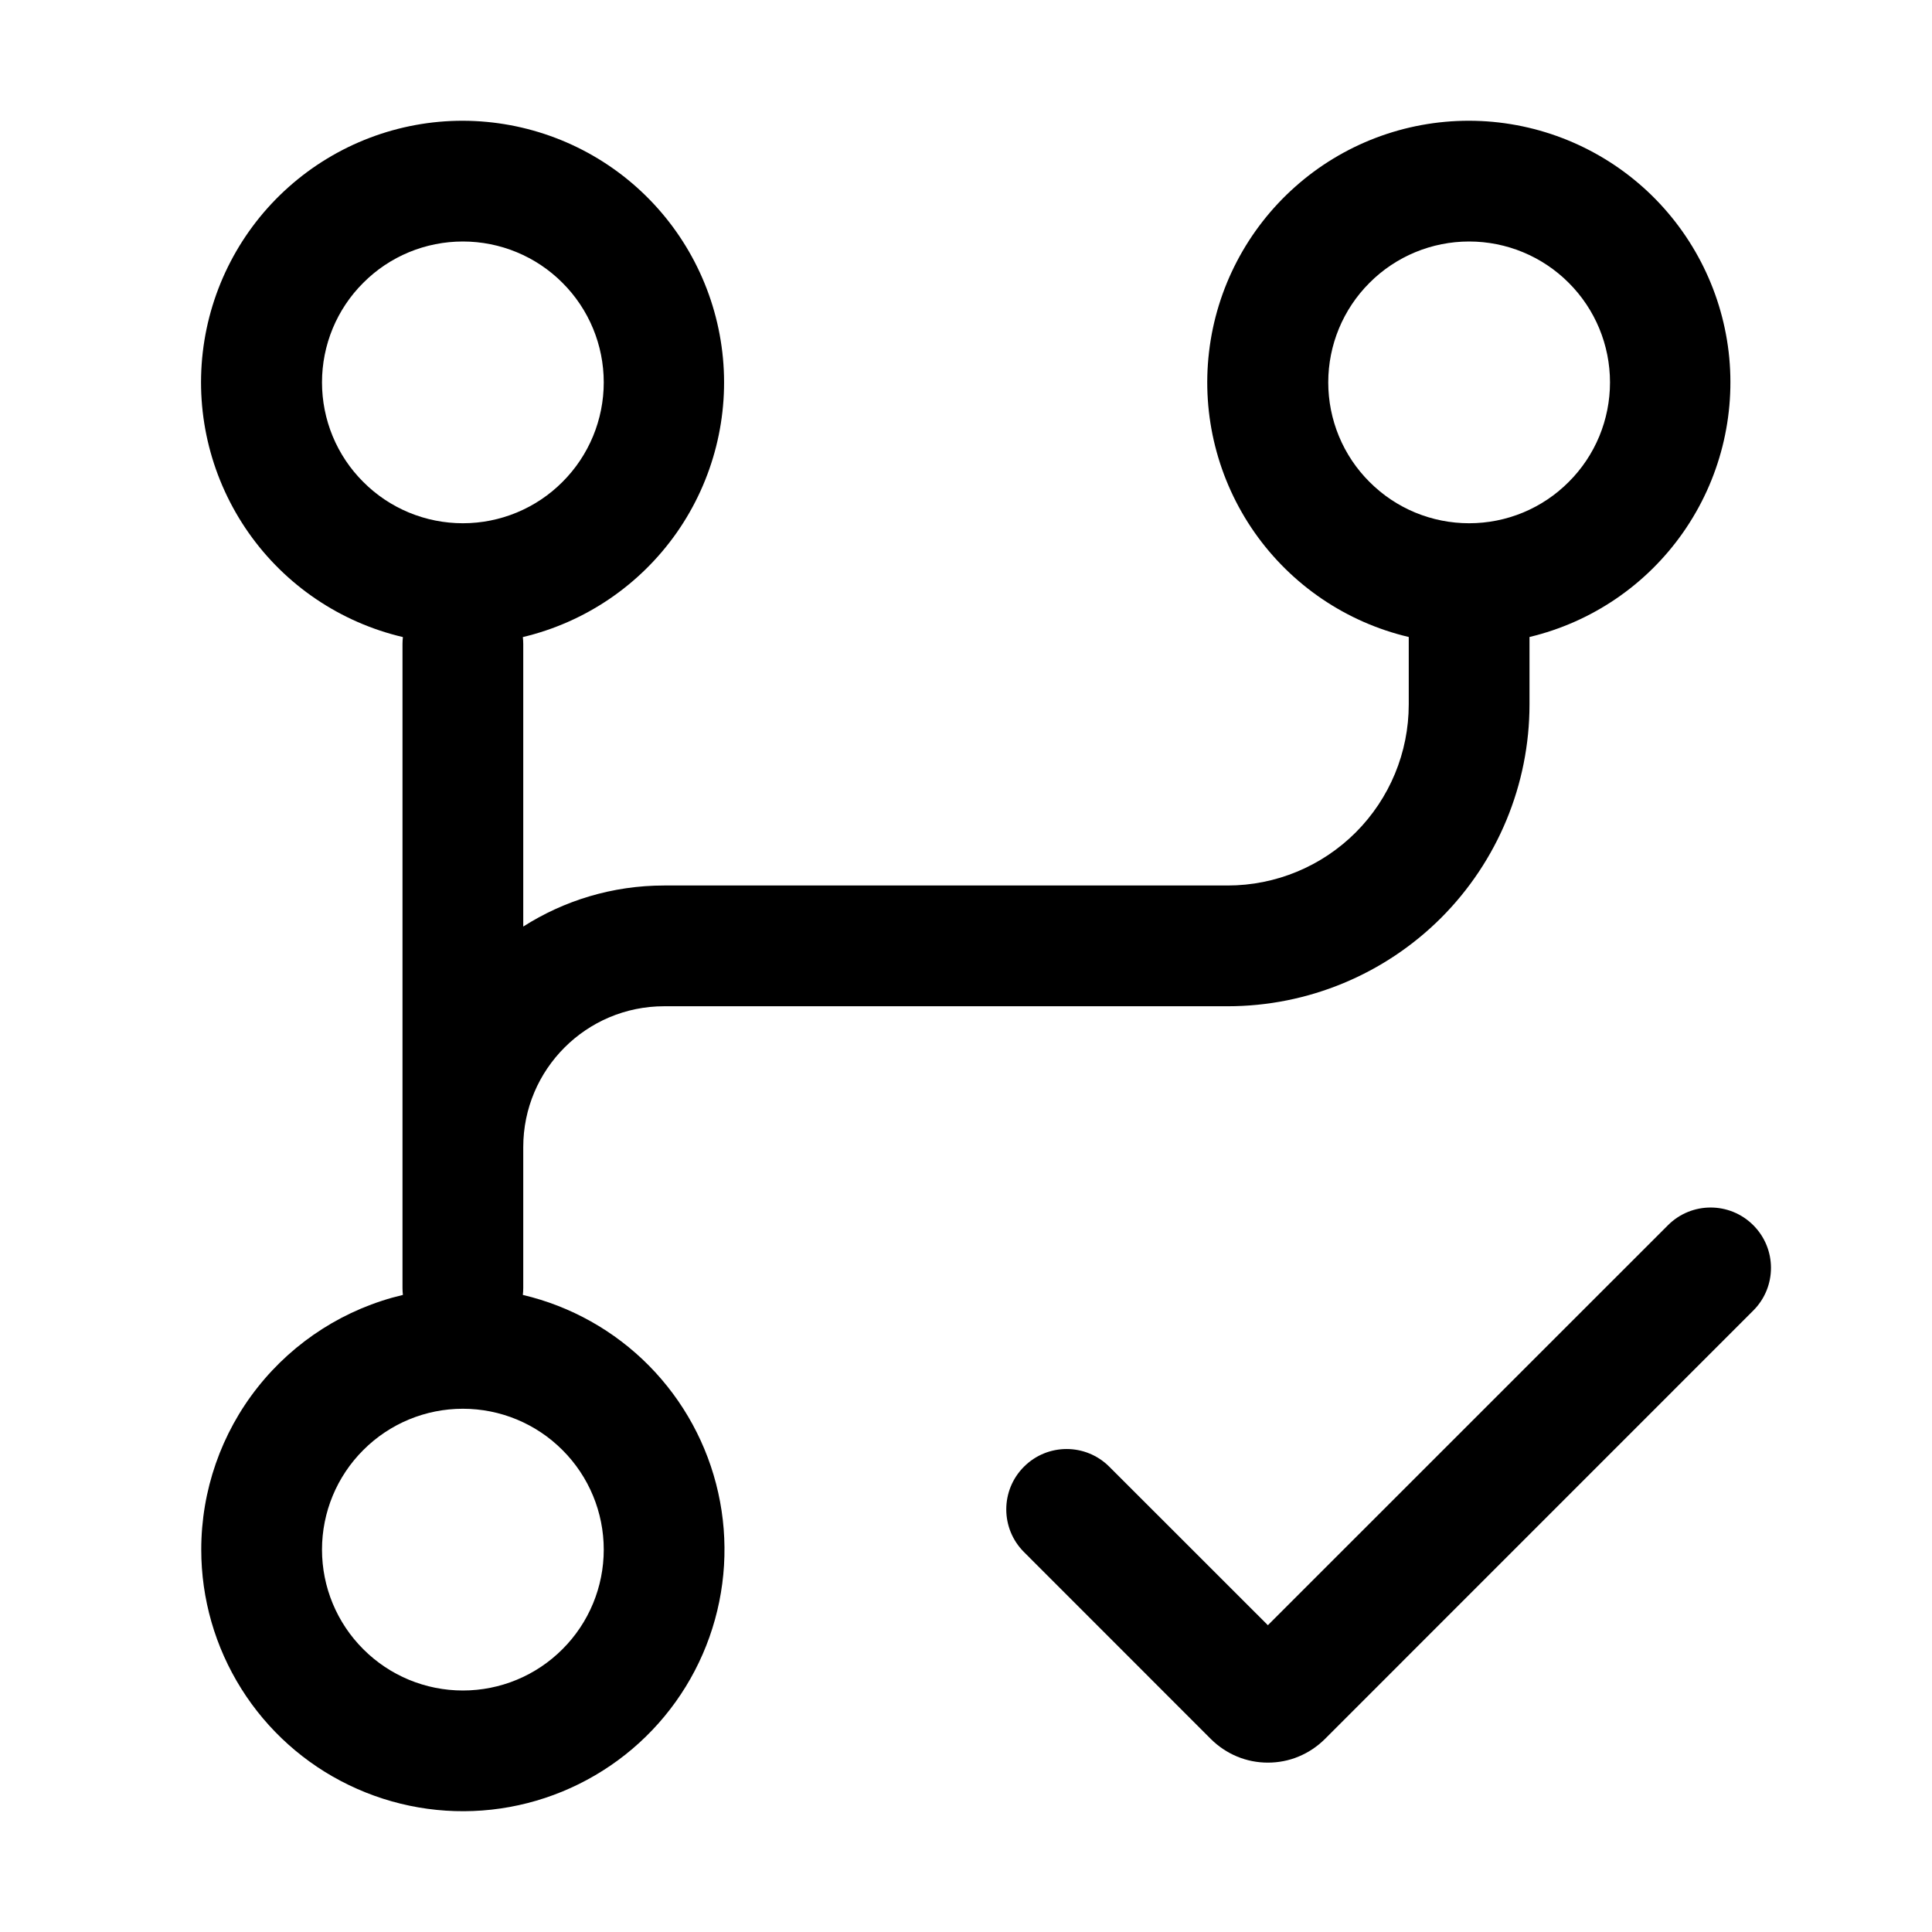
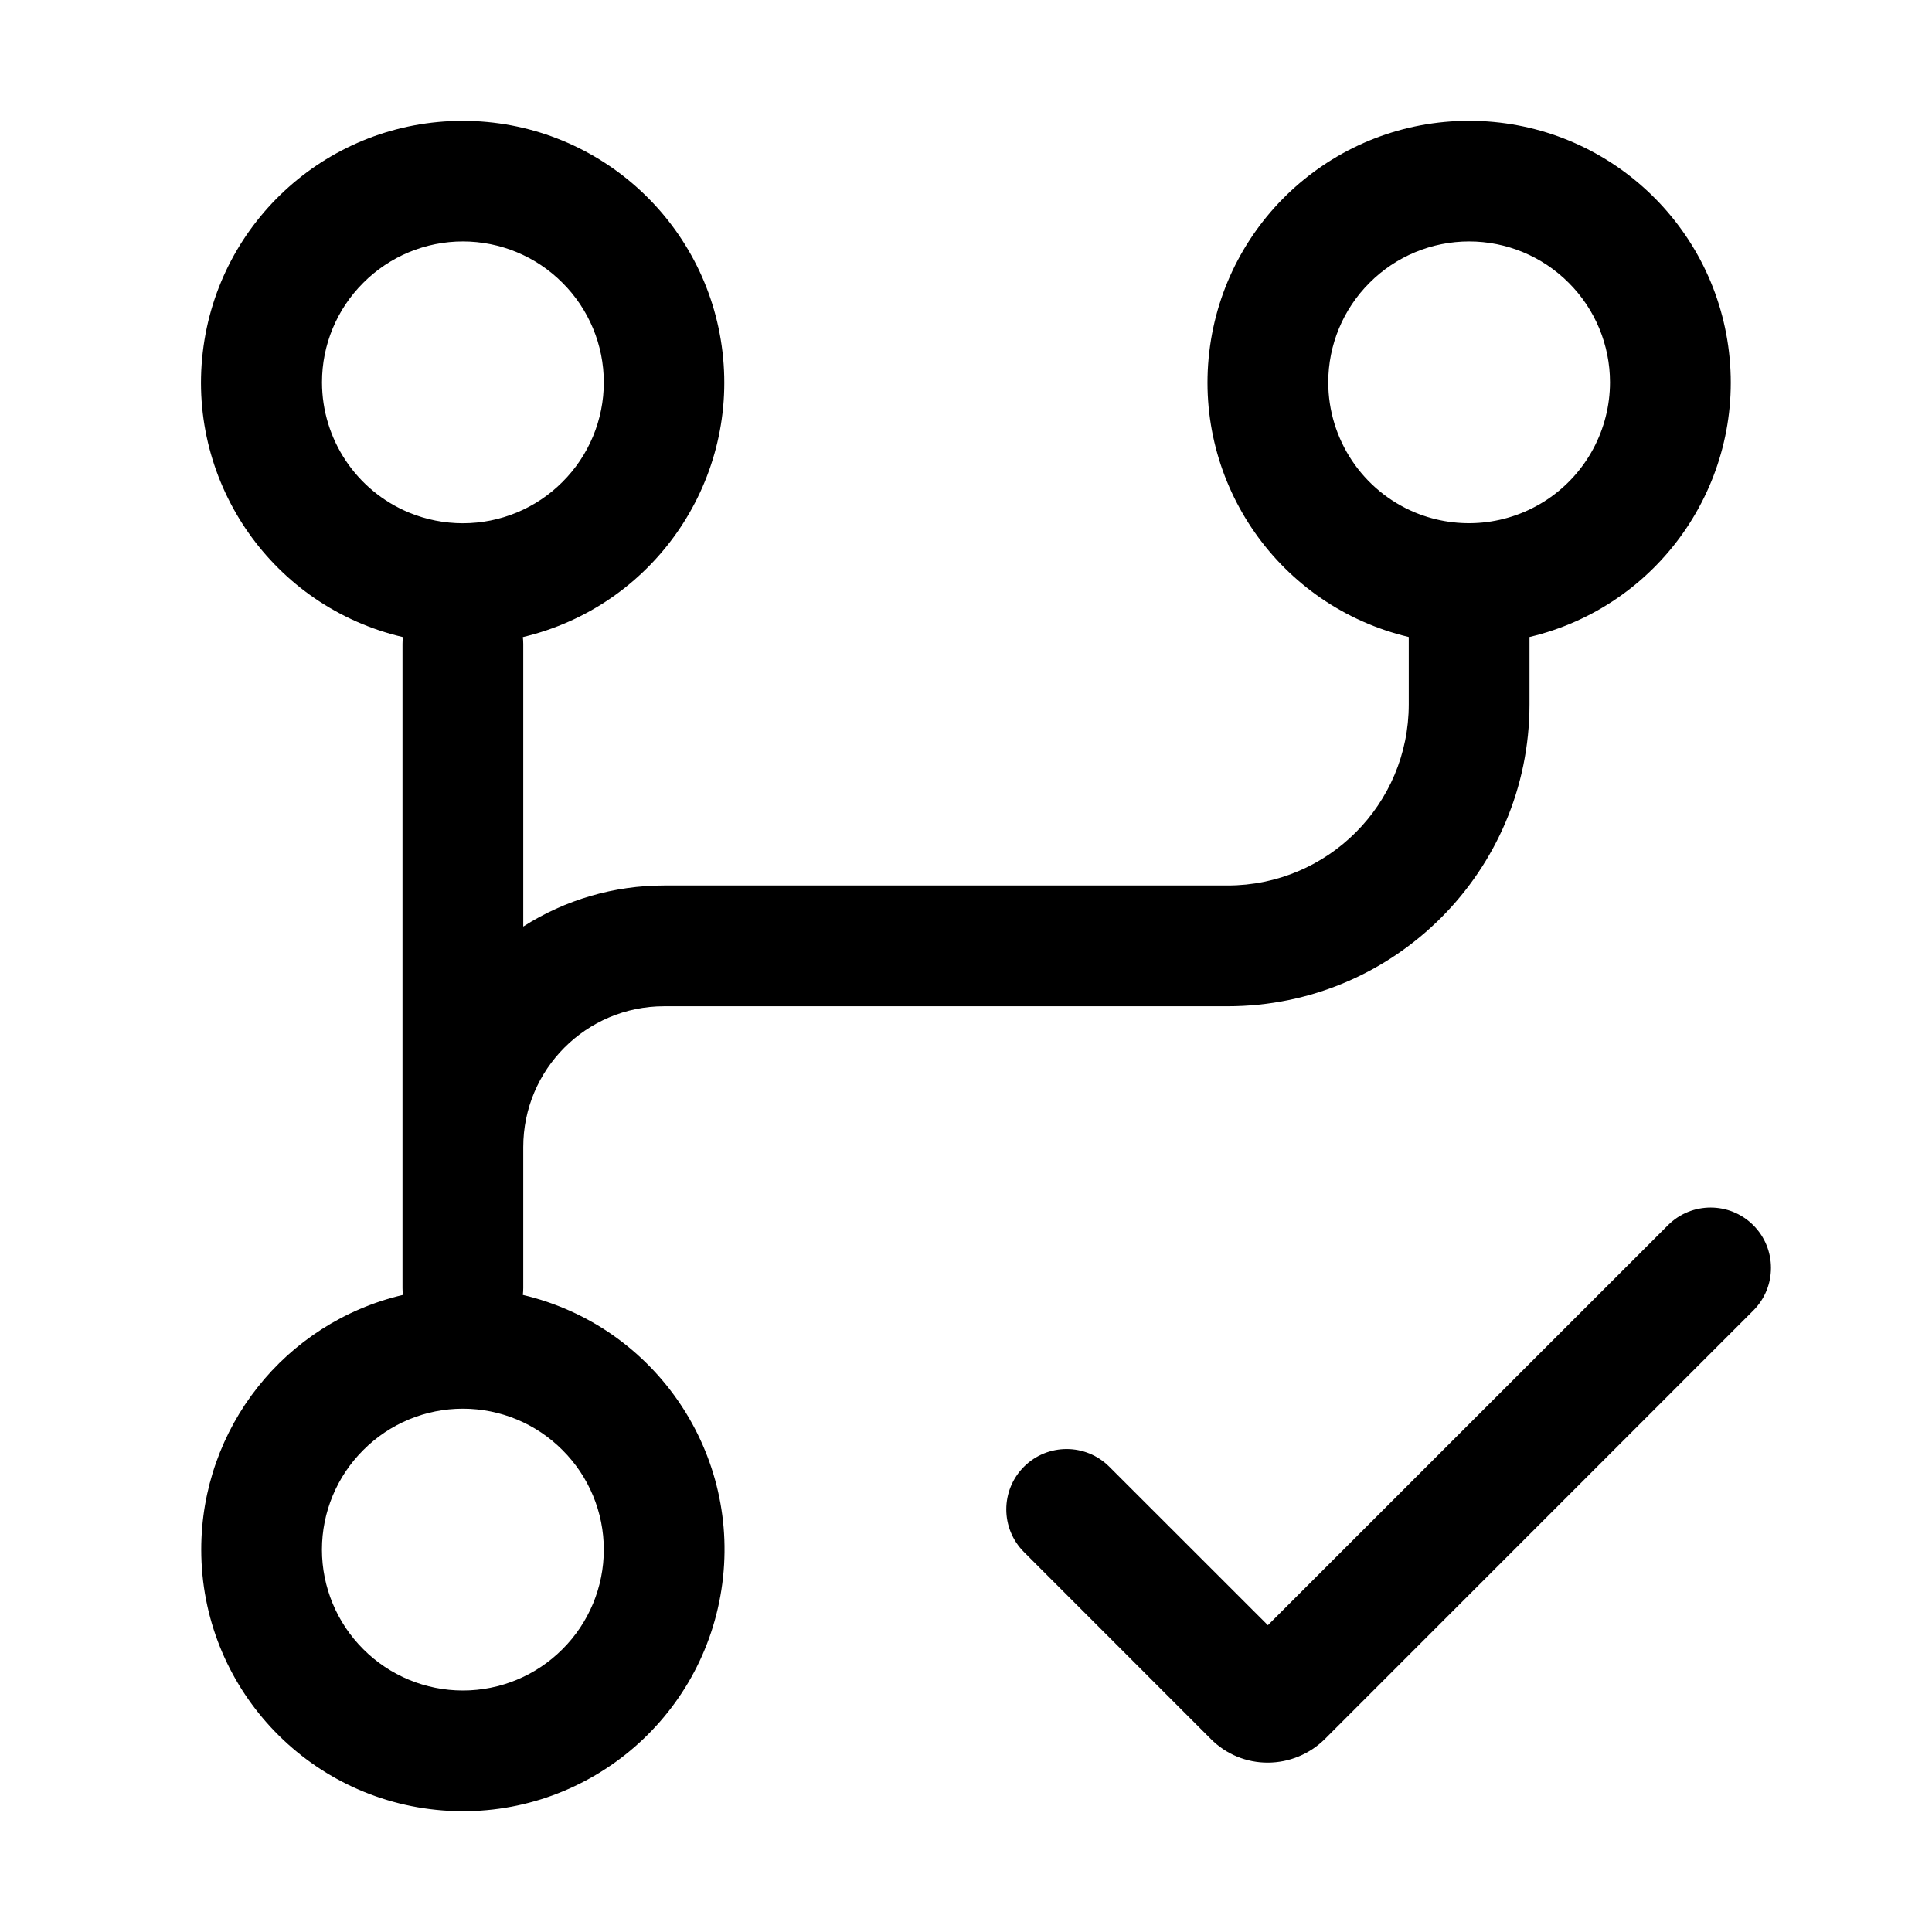
- <svg xmlns="http://www.w3.org/2000/svg" width="24" height="24" viewBox="0 0 24 24" fill="none">
-   <path fill-rule="evenodd" clip-rule="evenodd" d="M2.5 19.25C2.5 19.861 2.672 20.459 2.997 20.977C3.321 21.494 3.785 21.91 4.335 22.175C4.885 22.441 5.499 22.547 6.106 22.48C6.713 22.413 7.289 22.176 7.768 21.797C8.247 21.418 8.609 20.912 8.813 20.336C9.017 19.76 9.055 19.139 8.922 18.543C8.789 17.946 8.491 17.4 8.062 16.965C7.633 16.531 7.09 16.226 6.495 16.086C6.498 16.058 6.5 16.029 6.5 16V14.25C6.5 13.284 7.284 12.5 8.25 12.5H15.25C16.245 12.5 17.198 12.105 17.902 11.402C18.605 10.698 19 9.745 19 8.75V7.913C19.774 7.728 20.453 7.266 20.909 6.613C21.365 5.961 21.566 5.164 21.474 4.373C21.381 3.583 21.002 2.854 20.408 2.324C19.814 1.795 19.046 1.501 18.25 1.5C17.453 1.499 16.683 1.791 16.088 2.321C15.492 2.851 15.111 3.581 15.019 4.372C14.926 5.164 15.128 5.962 15.585 6.615C16.043 7.268 16.724 7.73 17.5 7.913V8.75C17.5 9.347 17.263 9.919 16.841 10.341C16.419 10.763 15.847 11 15.25 11H8.25C7.606 11 7.005 11.188 6.5 11.51V8C6.5 7.971 6.498 7.943 6.495 7.914C7.27 7.73 7.95 7.268 8.407 6.616C8.863 5.964 9.065 5.167 8.973 4.376C8.881 3.585 8.502 2.855 7.908 2.325C7.314 1.795 6.546 1.502 5.75 1.5C4.953 1.499 4.183 1.792 3.587 2.322C2.991 2.852 2.611 3.583 2.519 4.375C2.427 5.167 2.63 5.965 3.088 6.618C3.546 7.271 4.229 7.732 5.005 7.914C5.002 7.943 5 7.971 5 8V14.25V16C5 16.029 5.002 16.058 5.005 16.086C4.292 16.254 3.657 16.658 3.202 17.232C2.747 17.806 2.5 18.517 2.5 19.25ZM5.75 21C5.286 21 4.841 20.816 4.513 20.487C4.184 20.159 4 19.714 4 19.25C4 18.786 4.184 18.341 4.513 18.013C4.841 17.684 5.286 17.5 5.75 17.5C6.214 17.5 6.659 17.684 6.987 18.013C7.316 18.341 7.5 18.786 7.5 19.25C7.5 19.714 7.316 20.159 6.987 20.487C6.659 20.816 6.214 21 5.75 21ZM5.75 6.5C5.52 6.5 5.293 6.455 5.08 6.367C4.868 6.279 4.675 6.15 4.513 5.987C4.35 5.825 4.221 5.632 4.133 5.42C4.045 5.207 4 4.98 4 4.75C4 4.52 4.045 4.293 4.133 4.08C4.221 3.868 4.35 3.675 4.513 3.513C4.675 3.35 4.868 3.221 5.08 3.133C5.293 3.045 5.52 3 5.75 3C6.214 3 6.659 3.184 6.987 3.513C7.316 3.841 7.5 4.286 7.5 4.75C7.5 5.214 7.316 5.659 6.987 5.987C6.659 6.316 6.214 6.5 5.75 6.5ZM16.5 4.75C16.5 4.98 16.545 5.207 16.633 5.42C16.721 5.632 16.85 5.825 17.013 5.987C17.175 6.15 17.368 6.279 17.58 6.367C17.793 6.455 18.02 6.5 18.25 6.5C18.48 6.5 18.707 6.455 18.92 6.367C19.132 6.279 19.325 6.15 19.487 5.987C19.65 5.825 19.779 5.632 19.867 5.42C19.955 5.207 20 4.98 20 4.75C20 4.286 19.816 3.841 19.487 3.513C19.159 3.184 18.714 3 18.25 3C17.786 3 17.341 3.184 17.013 3.513C16.684 3.841 16.5 4.286 16.5 4.75Z" fill="black" />
-   <path d="M20.72 15.22C21.013 14.927 21.487 14.927 21.78 15.22C22.073 15.513 22.073 15.987 21.78 16.28L16.457 21.604C16.364 21.696 16.254 21.77 16.133 21.82C16.012 21.871 15.881 21.896 15.75 21.896C15.619 21.896 15.489 21.871 15.367 21.82C15.246 21.77 15.136 21.696 15.043 21.604L12.72 19.28C12.427 18.987 12.427 18.513 12.72 18.22C13.013 17.927 13.487 17.927 13.78 18.22L15.75 20.189L20.72 15.22Z" fill="black" />
+ <svg xmlns="http://www.w3.org/2000/svg" width="24" height="24" viewBox="0 0 24 24">
+   <path d="M2.5 19.25a3.248 3.248 0 0 1 2.505-3.164A.81.81 0 0 1 5 16V8c0-.029.002-.057.005-.086a3.247 3.247 0 0 1-2.486-3.539 3.25 3.25 0 1 1 3.976 3.539A.827.827 0 0 1 6.5 8v3.51A3.247 3.247 0 0 1 8.25 11h7a2.25 2.25 0 0 0 2.25-2.25v-.837a3.25 3.25 0 1 1 1.5 0v.837a3.752 3.752 0 0 1-3.75 3.75h-7a1.75 1.75 0 0 0-1.75 1.75V16a.81.81 0 0 1-.005.086A3.25 3.25 0 1 1 2.5 19.25ZM5.75 6.5c.464 0 .909-.184 1.237-.513a1.746 1.746 0 0 0 0-2.474 1.746 1.746 0 0 0-2.474 0A1.74 1.74 0 0 0 4 4.75a1.752 1.752 0 0 0 1.08 1.617c.213.088.44.133.67.133Zm0 14.5c.464 0 .909-.184 1.237-.513a1.746 1.746 0 0 0 0-2.474 1.746 1.746 0 0 0-2.474 0 1.746 1.746 0 0 0 0 2.474c.328.329.773.513 1.237.513ZM16.5 4.75a1.752 1.752 0 0 0 1.08 1.617A1.752 1.752 0 0 0 20 4.75c0-.464-.184-.909-.513-1.237a1.746 1.746 0 0 0-2.474 0A1.746 1.746 0 0 0 16.5 4.75Zm4.22 10.47a.749.749 0 1 1 1.06 1.06l-5.323 5.324a1.01 1.01 0 0 1-.707.292.991.991 0 0 1-.707-.292L12.72 19.28a.749.749 0 1 1 1.06-1.06l1.97 1.969 4.97-4.969Z" />
</svg>
